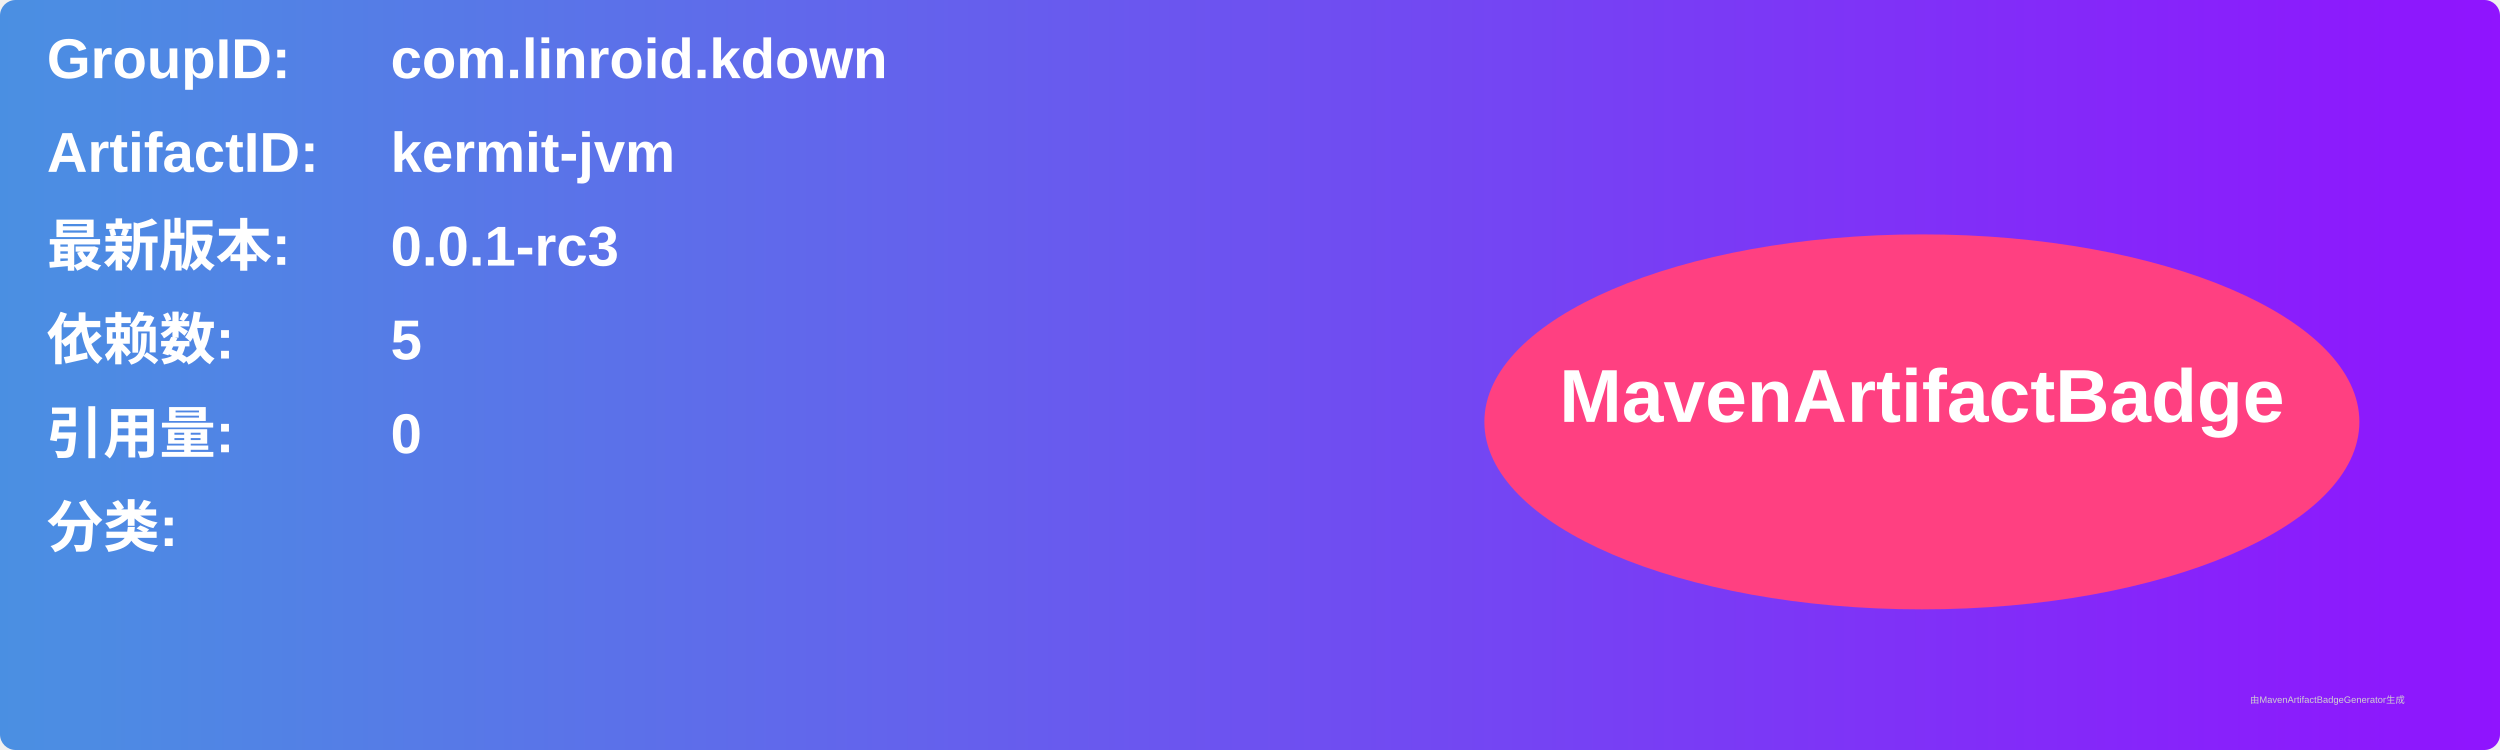
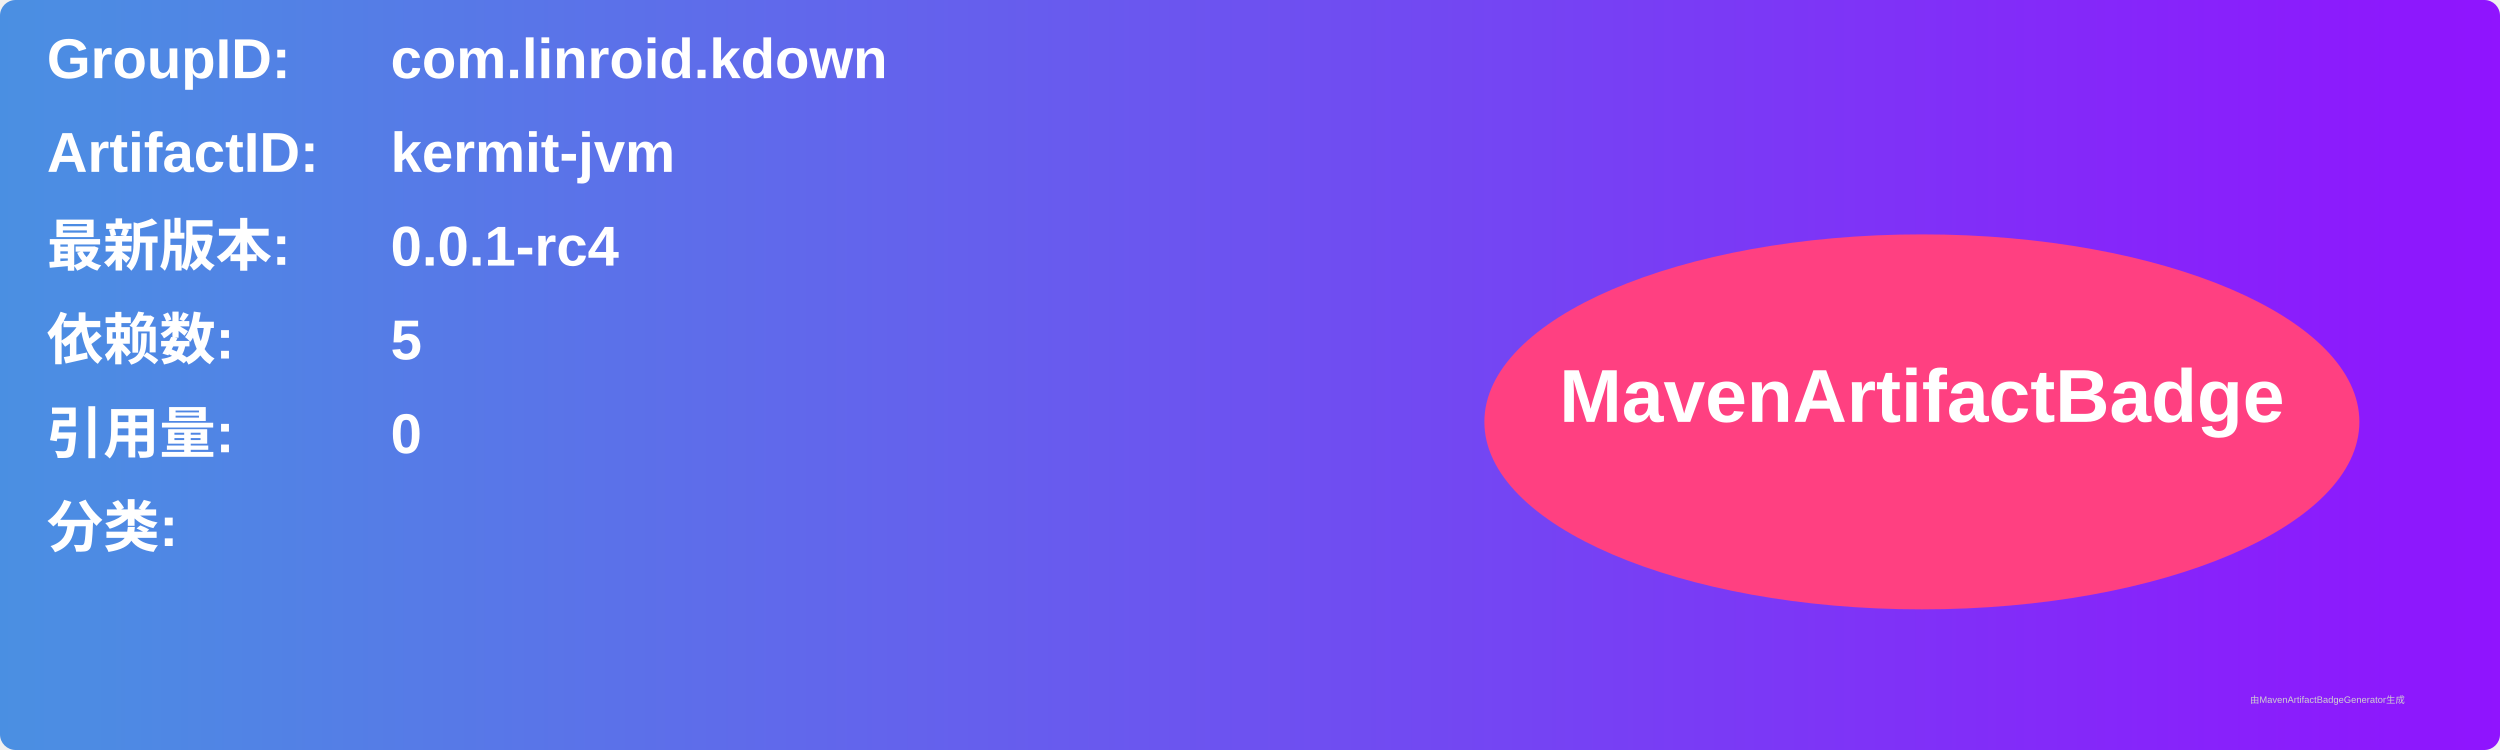
<svg xmlns="http://www.w3.org/2000/svg" width="800" height="240" viewBox="0 0 800 240">
  <linearGradient id="grad" x1="0%" y1="0%" x2="100%" y2="0%">
    <stop offset="0%" stop-color="#4a90e2" />
    <stop offset="100%" stop-color="#9013fe" />
  </linearGradient>
  <rect width="100%" height="100%" rx="5" ry="5" fill="url(#grad)" />
  <g transform="translate(15, 15)">
    <text x="0" y="10" font-family="Arial" font-size="18" fill="white" font-weight="bold" width="260">GroupID:</text>
    <text x="110" y="10" font-family="Arial" font-size="18" fill="white" font-weight="bold" width="460">com.linroid.kdown</text>
    <text x="0" y="40" font-family="Arial" font-size="18" fill="white" font-weight="bold" width="260">ArtifactID:</text>
    <text x="110" y="40" font-family="Arial" font-size="18" fill="white" font-weight="bold" width="460">kermit-jvm</text>
    <text x="0" y="70" font-family="Arial" font-size="18" fill="white" font-weight="bold">最新版本:</text>
    <text x="110" y="70" font-family="Arial" font-size="18" fill="white" font-weight="bold">
-       <tspan font-weight="bold">0.0.1-rc3</tspan>
+       <tspan font-weight="bold">0.0.1-rc4</tspan>
    </text>
    <text x="0" y="100" font-family="Arial" font-size="18" fill="white" font-weight="bold">依赖数: </text>
    <text x="110" y="100" font-family="Arial" font-size="18" fill="white">
      <tspan font-weight="bold">5</tspan>
    </text>
    <text x="0" y="130" font-family="Arial" font-size="18" fill="white" font-weight="bold">引用量: </text>
    <text x="110" y="130" font-family="Arial" font-size="18" fill="white">
      <tspan font-weight="bold">0</tspan>
    </text>
    <text x="0" y="160" font-family="Arial" font-size="18" fill="white" font-weight="bold">分类:</text>
    <text x="10" y="190" font-family="Arial" font-size="10" fill="white">
      <tspan font-weight="bold" />
    </text>
    <ellipse cx="600" cy="120" rx="140" ry="60" fill="#ff4081" />
    <text x="600" y="120" text-anchor="middle" font-family="Arial" font-size="24" fill="white" font-weight="bold">MavenArtifactBadge</text>
  </g>
  <text x="720" y="225" font-family="Arial" font-size="3" fill="#d0d0d0">由MavenArtifactBadgeGenerator生成</text>
</svg>
